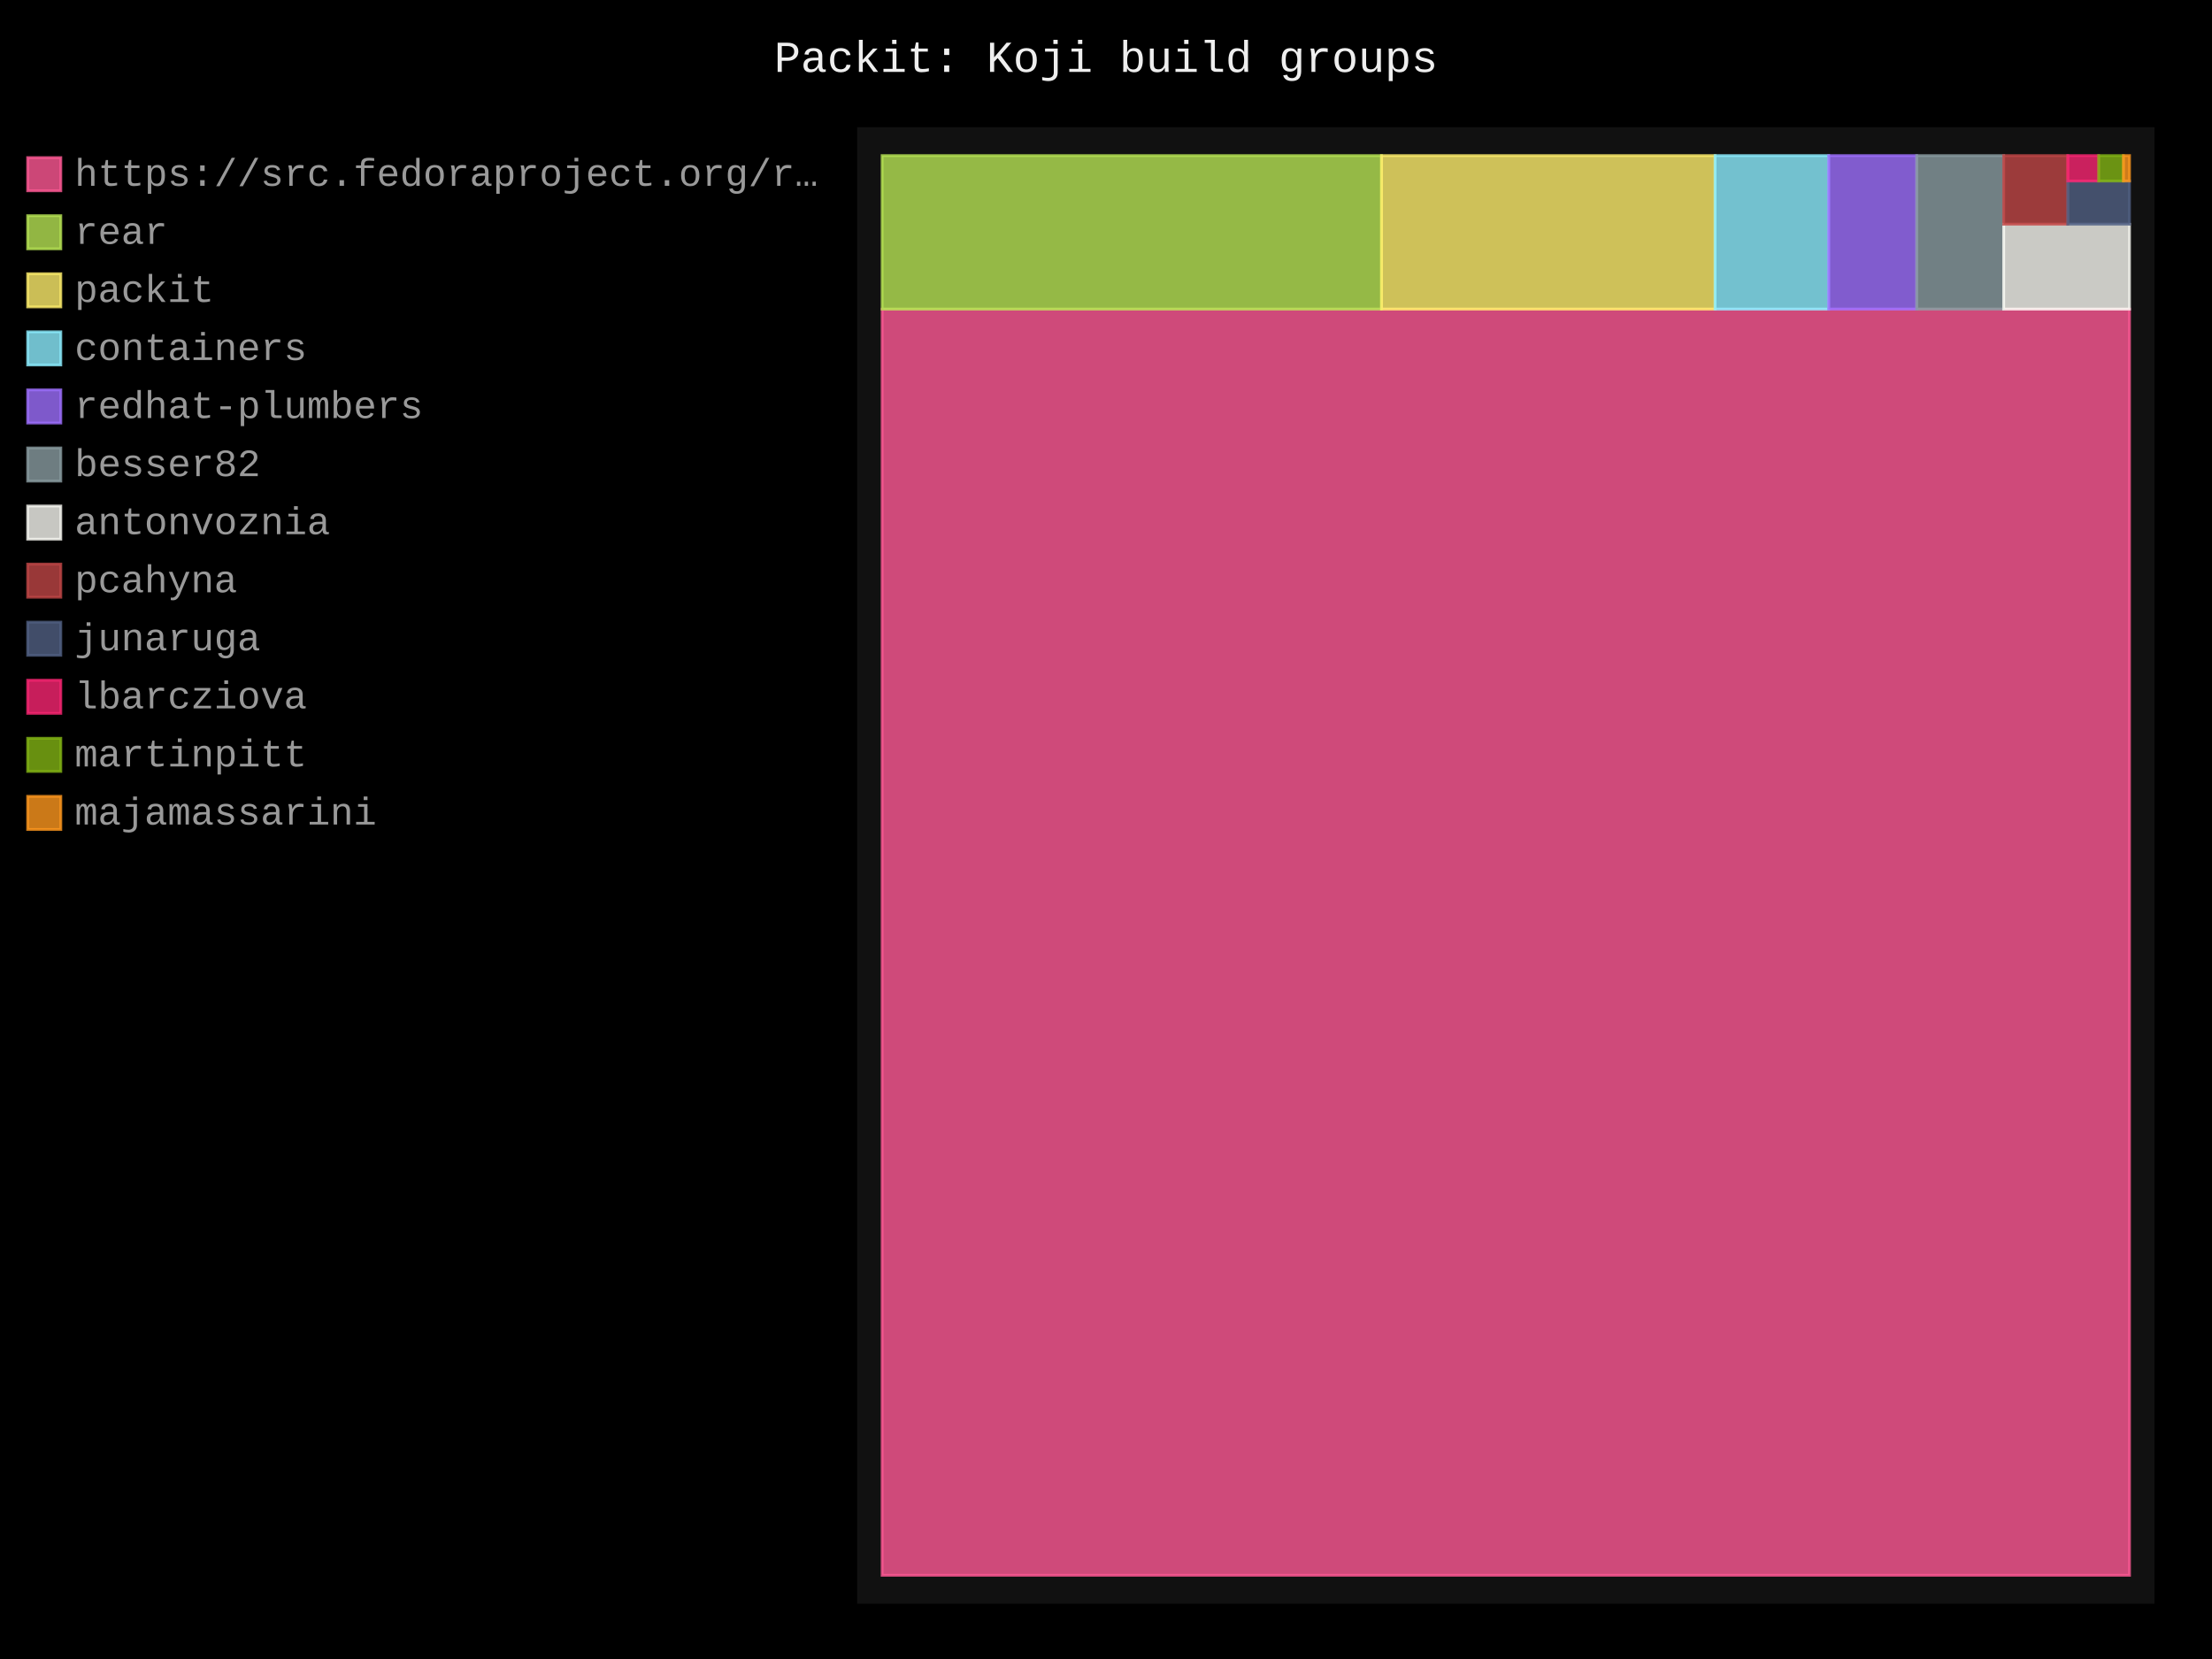
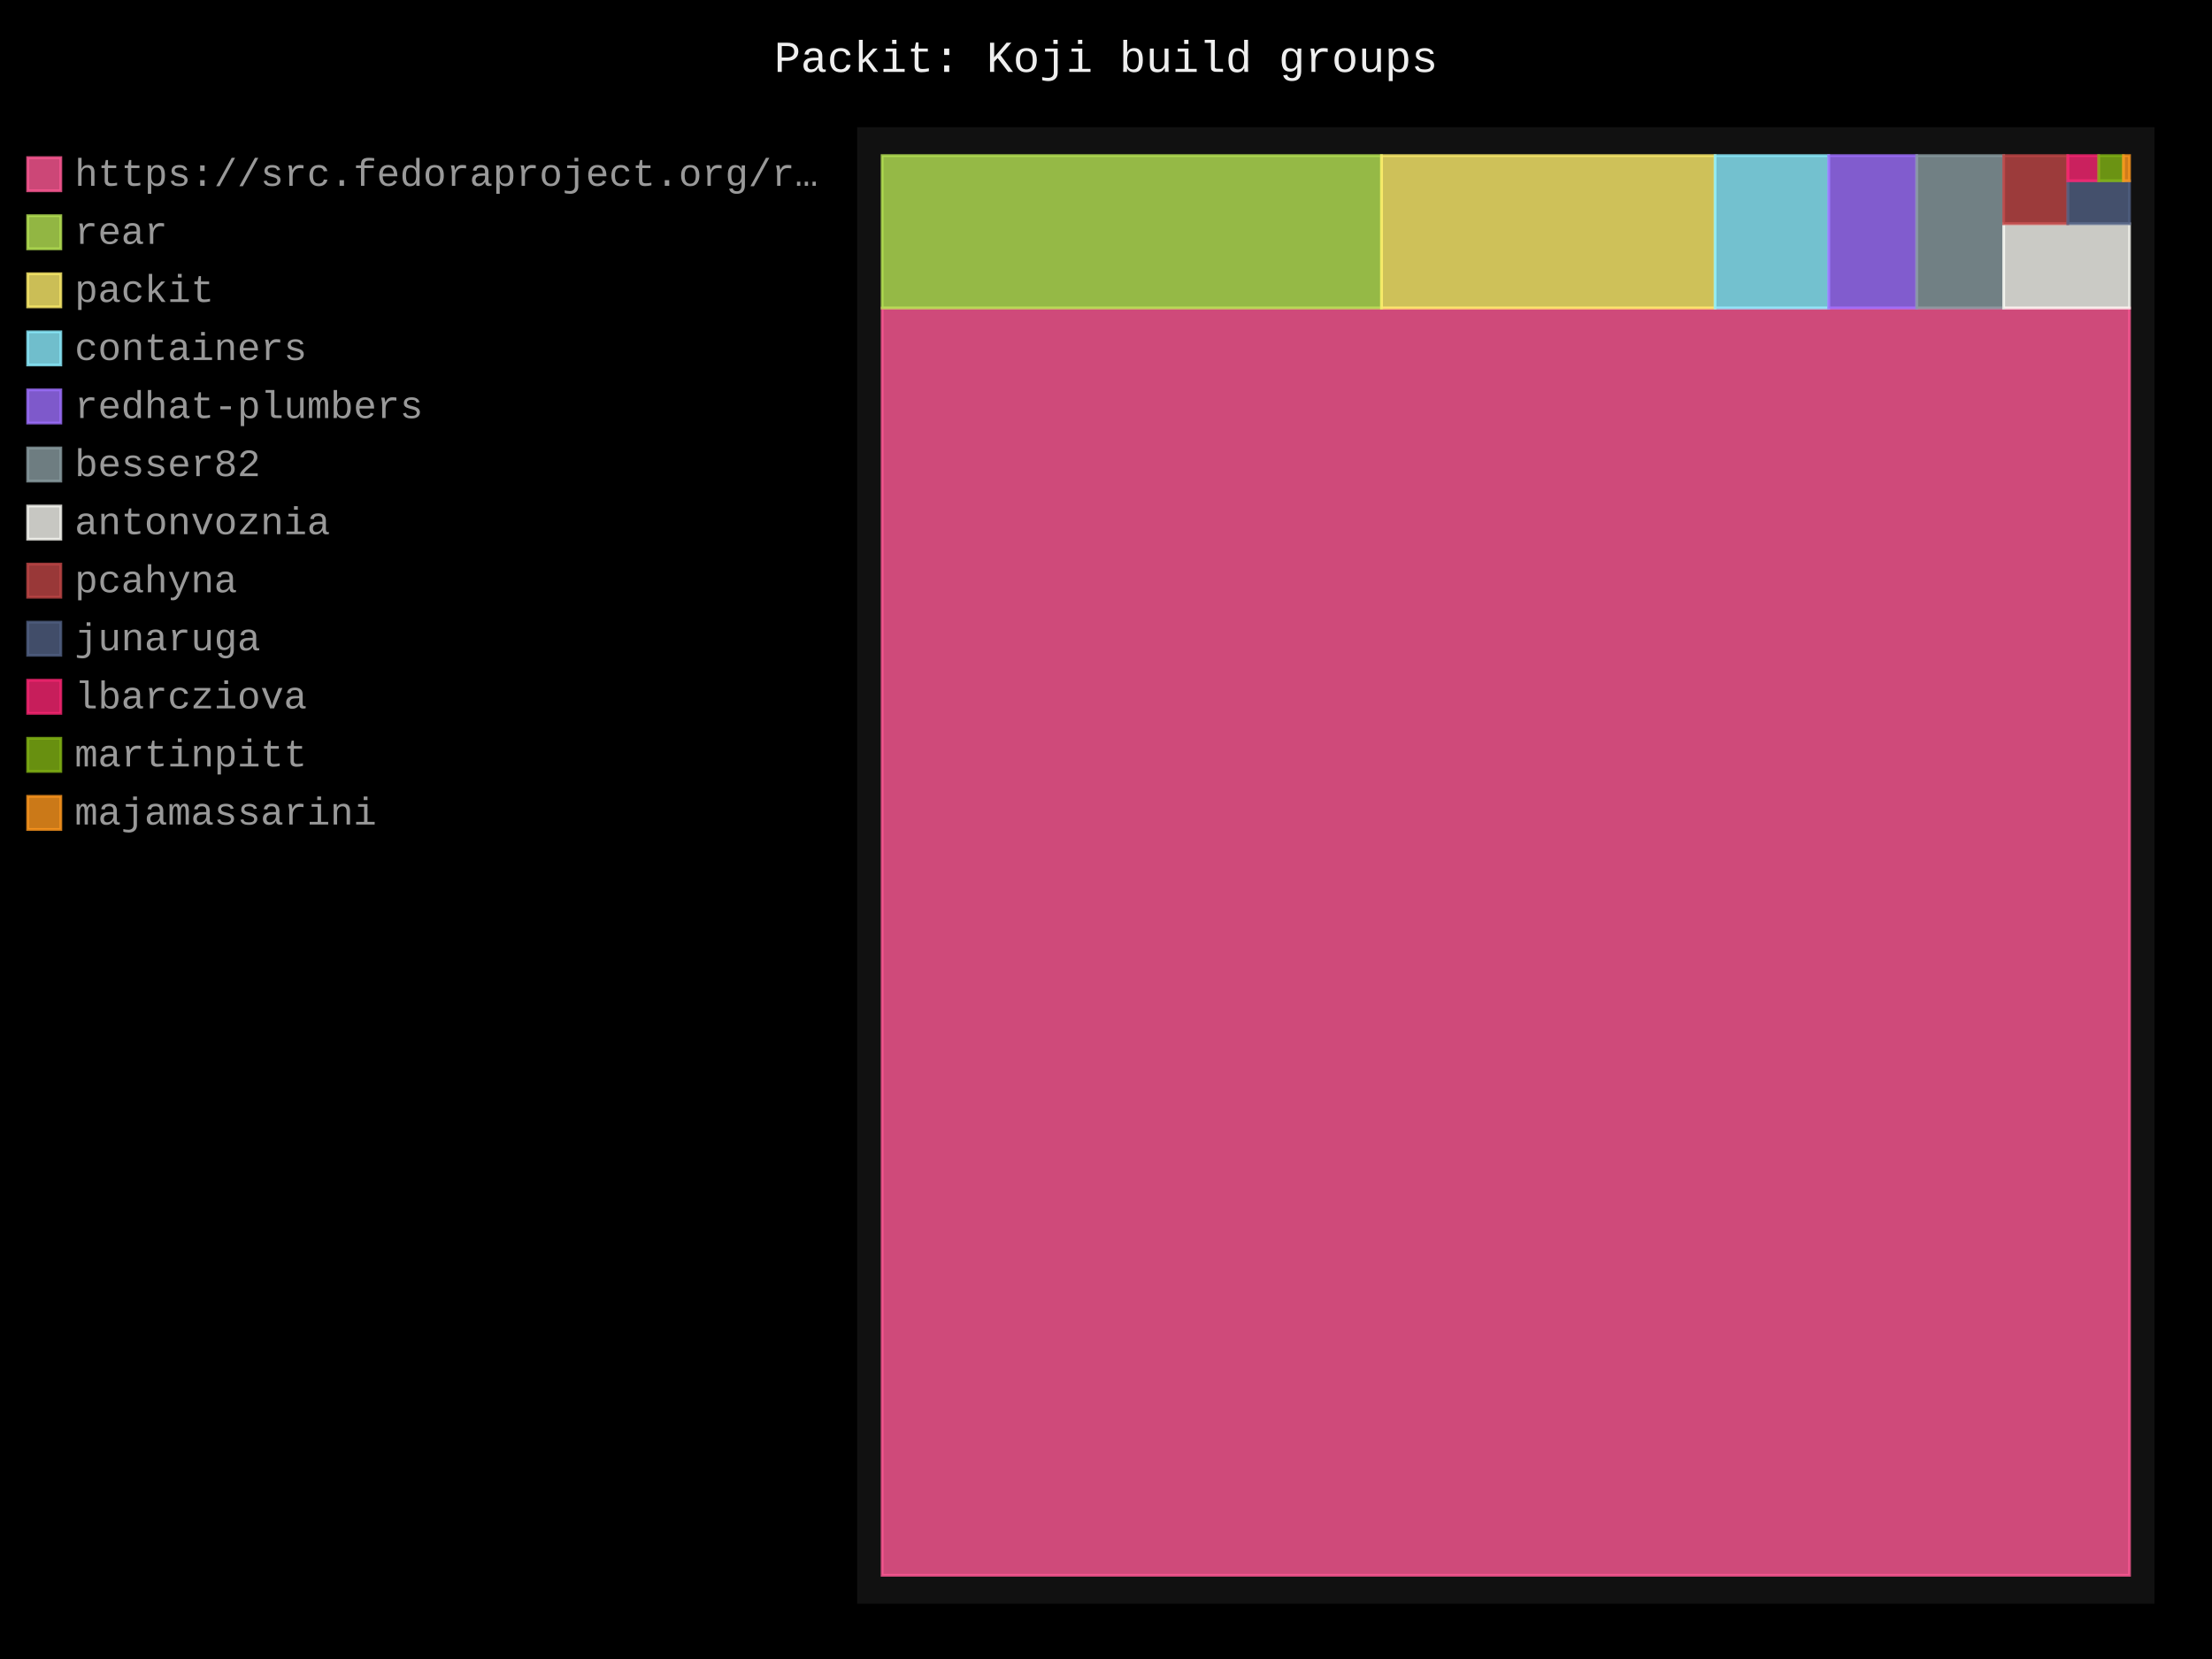
- <svg xmlns="http://www.w3.org/2000/svg" id="chart-5c58c50d-af6a-461b-862a-f5cd95413913" class="pygal-chart" viewBox="0 0 800 600">
+ <svg xmlns="http://www.w3.org/2000/svg" id="chart-6b933a0f-53b6-41e8-93b1-37da2d7d1ba5" class="pygal-chart" viewBox="0 0 800 600">
  <defs>
-     <style type="text/css">#chart-5c58c50d-af6a-461b-862a-f5cd95413913{-webkit-user-select:none;-webkit-font-smoothing:antialiased;font-family:Consolas,"Liberation Mono",Menlo,Courier,monospace}#chart-5c58c50d-af6a-461b-862a-f5cd95413913 .title{font-family:Consolas,"Liberation Mono",Menlo,Courier,monospace;font-size:16px}#chart-5c58c50d-af6a-461b-862a-f5cd95413913 .legends .legend text{font-family:Consolas,"Liberation Mono",Menlo,Courier,monospace;font-size:14px}#chart-5c58c50d-af6a-461b-862a-f5cd95413913 .axis text{font-family:Consolas,"Liberation Mono",Menlo,Courier,monospace;font-size:10px}#chart-5c58c50d-af6a-461b-862a-f5cd95413913 .axis text.major{font-family:Consolas,"Liberation Mono",Menlo,Courier,monospace;font-size:10px}#chart-5c58c50d-af6a-461b-862a-f5cd95413913 .text-overlay text.value{font-family:Consolas,"Liberation Mono",Menlo,Courier,monospace;font-size:16px}#chart-5c58c50d-af6a-461b-862a-f5cd95413913 .text-overlay text.label{font-family:Consolas,"Liberation Mono",Menlo,Courier,monospace;font-size:10px}#chart-5c58c50d-af6a-461b-862a-f5cd95413913 .tooltip{font-family:Consolas,"Liberation Mono",Menlo,Courier,monospace;font-size:14px}#chart-5c58c50d-af6a-461b-862a-f5cd95413913 text.no_data{font-family:Consolas,"Liberation Mono",Menlo,Courier,monospace;font-size:64px}
- #chart-5c58c50d-af6a-461b-862a-f5cd95413913{background-color:black}#chart-5c58c50d-af6a-461b-862a-f5cd95413913 path,#chart-5c58c50d-af6a-461b-862a-f5cd95413913 line,#chart-5c58c50d-af6a-461b-862a-f5cd95413913 rect,#chart-5c58c50d-af6a-461b-862a-f5cd95413913 circle{-webkit-transition:250ms;-moz-transition:250ms;transition:250ms}#chart-5c58c50d-af6a-461b-862a-f5cd95413913 .graph &gt; .background{fill:black}#chart-5c58c50d-af6a-461b-862a-f5cd95413913 .plot &gt; .background{fill:#111}#chart-5c58c50d-af6a-461b-862a-f5cd95413913 .graph{fill:#999}#chart-5c58c50d-af6a-461b-862a-f5cd95413913 text.no_data{fill:#eee}#chart-5c58c50d-af6a-461b-862a-f5cd95413913 .title{fill:#eee}#chart-5c58c50d-af6a-461b-862a-f5cd95413913 .legends .legend text{fill:#999}#chart-5c58c50d-af6a-461b-862a-f5cd95413913 .legends .legend:hover text{fill:#eee}#chart-5c58c50d-af6a-461b-862a-f5cd95413913 .axis .line{stroke:#eee}#chart-5c58c50d-af6a-461b-862a-f5cd95413913 .axis .guide.line{stroke:#555}#chart-5c58c50d-af6a-461b-862a-f5cd95413913 .axis .major.line{stroke:#999}#chart-5c58c50d-af6a-461b-862a-f5cd95413913 .axis text.major{fill:#eee}#chart-5c58c50d-af6a-461b-862a-f5cd95413913 .axis.y .guides:hover .guide.line,#chart-5c58c50d-af6a-461b-862a-f5cd95413913 .line-graph .axis.x .guides:hover .guide.line,#chart-5c58c50d-af6a-461b-862a-f5cd95413913 .stackedline-graph .axis.x .guides:hover .guide.line,#chart-5c58c50d-af6a-461b-862a-f5cd95413913 .xy-graph .axis.x .guides:hover .guide.line{stroke:#eee}#chart-5c58c50d-af6a-461b-862a-f5cd95413913 .axis .guides:hover text{fill:#eee}#chart-5c58c50d-af6a-461b-862a-f5cd95413913 .reactive{fill-opacity:.8;stroke-opacity:.8;stroke-width:1}#chart-5c58c50d-af6a-461b-862a-f5cd95413913 .ci{stroke:#999}#chart-5c58c50d-af6a-461b-862a-f5cd95413913 .reactive.active,#chart-5c58c50d-af6a-461b-862a-f5cd95413913 .active .reactive{fill-opacity:.4;stroke-opacity:.9;stroke-width:4}#chart-5c58c50d-af6a-461b-862a-f5cd95413913 .ci .reactive.active{stroke-width:1.5}#chart-5c58c50d-af6a-461b-862a-f5cd95413913 .series text{fill:#eee}#chart-5c58c50d-af6a-461b-862a-f5cd95413913 .tooltip rect{fill:#111;stroke:#eee;-webkit-transition:opacity 250ms;-moz-transition:opacity 250ms;transition:opacity 250ms}#chart-5c58c50d-af6a-461b-862a-f5cd95413913 .tooltip .label{fill:#999}#chart-5c58c50d-af6a-461b-862a-f5cd95413913 .tooltip .label{fill:#999}#chart-5c58c50d-af6a-461b-862a-f5cd95413913 .tooltip .legend{font-size:.8em;fill:#555}#chart-5c58c50d-af6a-461b-862a-f5cd95413913 .tooltip .x_label{font-size:.6em;fill:#eee}#chart-5c58c50d-af6a-461b-862a-f5cd95413913 .tooltip .xlink{font-size:.5em;text-decoration:underline}#chart-5c58c50d-af6a-461b-862a-f5cd95413913 .tooltip .value{font-size:1.5em}#chart-5c58c50d-af6a-461b-862a-f5cd95413913 .bound{font-size:.5em}#chart-5c58c50d-af6a-461b-862a-f5cd95413913 .max-value{font-size:.75em;fill:#555}#chart-5c58c50d-af6a-461b-862a-f5cd95413913 .map-element{fill:#111;stroke:#555 !important}#chart-5c58c50d-af6a-461b-862a-f5cd95413913 .map-element .reactive{fill-opacity:inherit;stroke-opacity:inherit}#chart-5c58c50d-af6a-461b-862a-f5cd95413913 .color-0,#chart-5c58c50d-af6a-461b-862a-f5cd95413913 .color-0 a:visited{stroke:#ff5995;fill:#ff5995}#chart-5c58c50d-af6a-461b-862a-f5cd95413913 .color-1,#chart-5c58c50d-af6a-461b-862a-f5cd95413913 .color-1 a:visited{stroke:#b6e354;fill:#b6e354}#chart-5c58c50d-af6a-461b-862a-f5cd95413913 .color-2,#chart-5c58c50d-af6a-461b-862a-f5cd95413913 .color-2 a:visited{stroke:#feed6c;fill:#feed6c}#chart-5c58c50d-af6a-461b-862a-f5cd95413913 .color-3,#chart-5c58c50d-af6a-461b-862a-f5cd95413913 .color-3 a:visited{stroke:#8cedff;fill:#8cedff}#chart-5c58c50d-af6a-461b-862a-f5cd95413913 .color-4,#chart-5c58c50d-af6a-461b-862a-f5cd95413913 .color-4 a:visited{stroke:#9e6ffe;fill:#9e6ffe}#chart-5c58c50d-af6a-461b-862a-f5cd95413913 .color-5,#chart-5c58c50d-af6a-461b-862a-f5cd95413913 .color-5 a:visited{stroke:#899ca1;fill:#899ca1}#chart-5c58c50d-af6a-461b-862a-f5cd95413913 .color-6,#chart-5c58c50d-af6a-461b-862a-f5cd95413913 .color-6 a:visited{stroke:#f8f8f2;fill:#f8f8f2}#chart-5c58c50d-af6a-461b-862a-f5cd95413913 .color-7,#chart-5c58c50d-af6a-461b-862a-f5cd95413913 .color-7 a:visited{stroke:#bf4646;fill:#bf4646}#chart-5c58c50d-af6a-461b-862a-f5cd95413913 .color-8,#chart-5c58c50d-af6a-461b-862a-f5cd95413913 .color-8 a:visited{stroke:#516083;fill:#516083}#chart-5c58c50d-af6a-461b-862a-f5cd95413913 .color-9,#chart-5c58c50d-af6a-461b-862a-f5cd95413913 .color-9 a:visited{stroke:#f92672;fill:#f92672}#chart-5c58c50d-af6a-461b-862a-f5cd95413913 .color-10,#chart-5c58c50d-af6a-461b-862a-f5cd95413913 .color-10 a:visited{stroke:#82b414;fill:#82b414}#chart-5c58c50d-af6a-461b-862a-f5cd95413913 .color-11,#chart-5c58c50d-af6a-461b-862a-f5cd95413913 .color-11 a:visited{stroke:#fd971f;fill:#fd971f}#chart-5c58c50d-af6a-461b-862a-f5cd95413913 .text-overlay .color-0 text{fill:black}#chart-5c58c50d-af6a-461b-862a-f5cd95413913 .text-overlay .color-1 text{fill:black}#chart-5c58c50d-af6a-461b-862a-f5cd95413913 .text-overlay .color-2 text{fill:black}#chart-5c58c50d-af6a-461b-862a-f5cd95413913 .text-overlay .color-3 text{fill:black}#chart-5c58c50d-af6a-461b-862a-f5cd95413913 .text-overlay .color-4 text{fill:black}#chart-5c58c50d-af6a-461b-862a-f5cd95413913 .text-overlay .color-5 text{fill:black}#chart-5c58c50d-af6a-461b-862a-f5cd95413913 .text-overlay .color-6 text{fill:black}#chart-5c58c50d-af6a-461b-862a-f5cd95413913 .text-overlay .color-7 text{fill:black}#chart-5c58c50d-af6a-461b-862a-f5cd95413913 .text-overlay .color-8 text{fill:black}#chart-5c58c50d-af6a-461b-862a-f5cd95413913 .text-overlay .color-9 text{fill:black}#chart-5c58c50d-af6a-461b-862a-f5cd95413913 .text-overlay .color-10 text{fill:black}#chart-5c58c50d-af6a-461b-862a-f5cd95413913 .text-overlay .color-11 text{fill:black}
- #chart-5c58c50d-af6a-461b-862a-f5cd95413913 text.no_data{text-anchor:middle}#chart-5c58c50d-af6a-461b-862a-f5cd95413913 .guide.line{fill:none}#chart-5c58c50d-af6a-461b-862a-f5cd95413913 .centered{text-anchor:middle}#chart-5c58c50d-af6a-461b-862a-f5cd95413913 .title{text-anchor:middle}#chart-5c58c50d-af6a-461b-862a-f5cd95413913 .legends .legend text{fill-opacity:1}#chart-5c58c50d-af6a-461b-862a-f5cd95413913 .axis.x text{text-anchor:middle}#chart-5c58c50d-af6a-461b-862a-f5cd95413913 .axis.x:not(.web) text[transform]{text-anchor:start}#chart-5c58c50d-af6a-461b-862a-f5cd95413913 .axis.x:not(.web) text[transform].backwards{text-anchor:end}#chart-5c58c50d-af6a-461b-862a-f5cd95413913 .axis.y text{text-anchor:end}#chart-5c58c50d-af6a-461b-862a-f5cd95413913 .axis.y text[transform].backwards{text-anchor:start}#chart-5c58c50d-af6a-461b-862a-f5cd95413913 .axis.y2 text{text-anchor:start}#chart-5c58c50d-af6a-461b-862a-f5cd95413913 .axis.y2 text[transform].backwards{text-anchor:end}#chart-5c58c50d-af6a-461b-862a-f5cd95413913 .axis .guide.line{stroke-dasharray:4,4;stroke:black}#chart-5c58c50d-af6a-461b-862a-f5cd95413913 .axis .major.guide.line{stroke-dasharray:6,6;stroke:black}#chart-5c58c50d-af6a-461b-862a-f5cd95413913 .horizontal .axis.y .guide.line,#chart-5c58c50d-af6a-461b-862a-f5cd95413913 .horizontal .axis.y2 .guide.line,#chart-5c58c50d-af6a-461b-862a-f5cd95413913 .vertical .axis.x .guide.line{opacity:0}#chart-5c58c50d-af6a-461b-862a-f5cd95413913 .horizontal .axis.always_show .guide.line,#chart-5c58c50d-af6a-461b-862a-f5cd95413913 .vertical .axis.always_show .guide.line{opacity:1 !important}#chart-5c58c50d-af6a-461b-862a-f5cd95413913 .axis.y .guides:hover .guide.line,#chart-5c58c50d-af6a-461b-862a-f5cd95413913 .axis.y2 .guides:hover .guide.line,#chart-5c58c50d-af6a-461b-862a-f5cd95413913 .axis.x .guides:hover .guide.line{opacity:1}#chart-5c58c50d-af6a-461b-862a-f5cd95413913 .axis .guides:hover text{opacity:1}#chart-5c58c50d-af6a-461b-862a-f5cd95413913 .nofill{fill:none}#chart-5c58c50d-af6a-461b-862a-f5cd95413913 .subtle-fill{fill-opacity:.2}#chart-5c58c50d-af6a-461b-862a-f5cd95413913 .dot{stroke-width:1px;fill-opacity:1;stroke-opacity:1}#chart-5c58c50d-af6a-461b-862a-f5cd95413913 .dot.active{stroke-width:5px}#chart-5c58c50d-af6a-461b-862a-f5cd95413913 .dot.negative{fill:transparent}#chart-5c58c50d-af6a-461b-862a-f5cd95413913 text,#chart-5c58c50d-af6a-461b-862a-f5cd95413913 tspan{stroke:none !important}#chart-5c58c50d-af6a-461b-862a-f5cd95413913 .series text.active{opacity:1}#chart-5c58c50d-af6a-461b-862a-f5cd95413913 .tooltip rect{fill-opacity:.95;stroke-width:.5}#chart-5c58c50d-af6a-461b-862a-f5cd95413913 .tooltip text{fill-opacity:1}#chart-5c58c50d-af6a-461b-862a-f5cd95413913 .showable{visibility:hidden}#chart-5c58c50d-af6a-461b-862a-f5cd95413913 .showable.shown{visibility:visible}#chart-5c58c50d-af6a-461b-862a-f5cd95413913 .gauge-background{fill:rgba(229,229,229,1);stroke:none}#chart-5c58c50d-af6a-461b-862a-f5cd95413913 .bg-lines{stroke:black;stroke-width:2px}</style>
+     <style type="text/css">#chart-6b933a0f-53b6-41e8-93b1-37da2d7d1ba5{-webkit-user-select:none;-webkit-font-smoothing:antialiased;font-family:Consolas,"Liberation Mono",Menlo,Courier,monospace}#chart-6b933a0f-53b6-41e8-93b1-37da2d7d1ba5 .title{font-family:Consolas,"Liberation Mono",Menlo,Courier,monospace;font-size:16px}#chart-6b933a0f-53b6-41e8-93b1-37da2d7d1ba5 .legends .legend text{font-family:Consolas,"Liberation Mono",Menlo,Courier,monospace;font-size:14px}#chart-6b933a0f-53b6-41e8-93b1-37da2d7d1ba5 .axis text{font-family:Consolas,"Liberation Mono",Menlo,Courier,monospace;font-size:10px}#chart-6b933a0f-53b6-41e8-93b1-37da2d7d1ba5 .axis text.major{font-family:Consolas,"Liberation Mono",Menlo,Courier,monospace;font-size:10px}#chart-6b933a0f-53b6-41e8-93b1-37da2d7d1ba5 .text-overlay text.value{font-family:Consolas,"Liberation Mono",Menlo,Courier,monospace;font-size:16px}#chart-6b933a0f-53b6-41e8-93b1-37da2d7d1ba5 .text-overlay text.label{font-family:Consolas,"Liberation Mono",Menlo,Courier,monospace;font-size:10px}#chart-6b933a0f-53b6-41e8-93b1-37da2d7d1ba5 .tooltip{font-family:Consolas,"Liberation Mono",Menlo,Courier,monospace;font-size:14px}#chart-6b933a0f-53b6-41e8-93b1-37da2d7d1ba5 text.no_data{font-family:Consolas,"Liberation Mono",Menlo,Courier,monospace;font-size:64px}
+ #chart-6b933a0f-53b6-41e8-93b1-37da2d7d1ba5{background-color:black}#chart-6b933a0f-53b6-41e8-93b1-37da2d7d1ba5 path,#chart-6b933a0f-53b6-41e8-93b1-37da2d7d1ba5 line,#chart-6b933a0f-53b6-41e8-93b1-37da2d7d1ba5 rect,#chart-6b933a0f-53b6-41e8-93b1-37da2d7d1ba5 circle{-webkit-transition:250ms;-moz-transition:250ms;transition:250ms}#chart-6b933a0f-53b6-41e8-93b1-37da2d7d1ba5 .graph &gt; .background{fill:black}#chart-6b933a0f-53b6-41e8-93b1-37da2d7d1ba5 .plot &gt; .background{fill:#111}#chart-6b933a0f-53b6-41e8-93b1-37da2d7d1ba5 .graph{fill:#999}#chart-6b933a0f-53b6-41e8-93b1-37da2d7d1ba5 text.no_data{fill:#eee}#chart-6b933a0f-53b6-41e8-93b1-37da2d7d1ba5 .title{fill:#eee}#chart-6b933a0f-53b6-41e8-93b1-37da2d7d1ba5 .legends .legend text{fill:#999}#chart-6b933a0f-53b6-41e8-93b1-37da2d7d1ba5 .legends .legend:hover text{fill:#eee}#chart-6b933a0f-53b6-41e8-93b1-37da2d7d1ba5 .axis .line{stroke:#eee}#chart-6b933a0f-53b6-41e8-93b1-37da2d7d1ba5 .axis .guide.line{stroke:#555}#chart-6b933a0f-53b6-41e8-93b1-37da2d7d1ba5 .axis .major.line{stroke:#999}#chart-6b933a0f-53b6-41e8-93b1-37da2d7d1ba5 .axis text.major{fill:#eee}#chart-6b933a0f-53b6-41e8-93b1-37da2d7d1ba5 .axis.y .guides:hover .guide.line,#chart-6b933a0f-53b6-41e8-93b1-37da2d7d1ba5 .line-graph .axis.x .guides:hover .guide.line,#chart-6b933a0f-53b6-41e8-93b1-37da2d7d1ba5 .stackedline-graph .axis.x .guides:hover .guide.line,#chart-6b933a0f-53b6-41e8-93b1-37da2d7d1ba5 .xy-graph .axis.x .guides:hover .guide.line{stroke:#eee}#chart-6b933a0f-53b6-41e8-93b1-37da2d7d1ba5 .axis .guides:hover text{fill:#eee}#chart-6b933a0f-53b6-41e8-93b1-37da2d7d1ba5 .reactive{fill-opacity:.8;stroke-opacity:.8;stroke-width:1}#chart-6b933a0f-53b6-41e8-93b1-37da2d7d1ba5 .ci{stroke:#999}#chart-6b933a0f-53b6-41e8-93b1-37da2d7d1ba5 .reactive.active,#chart-6b933a0f-53b6-41e8-93b1-37da2d7d1ba5 .active .reactive{fill-opacity:.4;stroke-opacity:.9;stroke-width:4}#chart-6b933a0f-53b6-41e8-93b1-37da2d7d1ba5 .ci .reactive.active{stroke-width:1.5}#chart-6b933a0f-53b6-41e8-93b1-37da2d7d1ba5 .series text{fill:#eee}#chart-6b933a0f-53b6-41e8-93b1-37da2d7d1ba5 .tooltip rect{fill:#111;stroke:#eee;-webkit-transition:opacity 250ms;-moz-transition:opacity 250ms;transition:opacity 250ms}#chart-6b933a0f-53b6-41e8-93b1-37da2d7d1ba5 .tooltip .label{fill:#999}#chart-6b933a0f-53b6-41e8-93b1-37da2d7d1ba5 .tooltip .label{fill:#999}#chart-6b933a0f-53b6-41e8-93b1-37da2d7d1ba5 .tooltip .legend{font-size:.8em;fill:#555}#chart-6b933a0f-53b6-41e8-93b1-37da2d7d1ba5 .tooltip .x_label{font-size:.6em;fill:#eee}#chart-6b933a0f-53b6-41e8-93b1-37da2d7d1ba5 .tooltip .xlink{font-size:.5em;text-decoration:underline}#chart-6b933a0f-53b6-41e8-93b1-37da2d7d1ba5 .tooltip .value{font-size:1.5em}#chart-6b933a0f-53b6-41e8-93b1-37da2d7d1ba5 .bound{font-size:.5em}#chart-6b933a0f-53b6-41e8-93b1-37da2d7d1ba5 .max-value{font-size:.75em;fill:#555}#chart-6b933a0f-53b6-41e8-93b1-37da2d7d1ba5 .map-element{fill:#111;stroke:#555 !important}#chart-6b933a0f-53b6-41e8-93b1-37da2d7d1ba5 .map-element .reactive{fill-opacity:inherit;stroke-opacity:inherit}#chart-6b933a0f-53b6-41e8-93b1-37da2d7d1ba5 .color-0,#chart-6b933a0f-53b6-41e8-93b1-37da2d7d1ba5 .color-0 a:visited{stroke:#ff5995;fill:#ff5995}#chart-6b933a0f-53b6-41e8-93b1-37da2d7d1ba5 .color-1,#chart-6b933a0f-53b6-41e8-93b1-37da2d7d1ba5 .color-1 a:visited{stroke:#b6e354;fill:#b6e354}#chart-6b933a0f-53b6-41e8-93b1-37da2d7d1ba5 .color-2,#chart-6b933a0f-53b6-41e8-93b1-37da2d7d1ba5 .color-2 a:visited{stroke:#feed6c;fill:#feed6c}#chart-6b933a0f-53b6-41e8-93b1-37da2d7d1ba5 .color-3,#chart-6b933a0f-53b6-41e8-93b1-37da2d7d1ba5 .color-3 a:visited{stroke:#8cedff;fill:#8cedff}#chart-6b933a0f-53b6-41e8-93b1-37da2d7d1ba5 .color-4,#chart-6b933a0f-53b6-41e8-93b1-37da2d7d1ba5 .color-4 a:visited{stroke:#9e6ffe;fill:#9e6ffe}#chart-6b933a0f-53b6-41e8-93b1-37da2d7d1ba5 .color-5,#chart-6b933a0f-53b6-41e8-93b1-37da2d7d1ba5 .color-5 a:visited{stroke:#899ca1;fill:#899ca1}#chart-6b933a0f-53b6-41e8-93b1-37da2d7d1ba5 .color-6,#chart-6b933a0f-53b6-41e8-93b1-37da2d7d1ba5 .color-6 a:visited{stroke:#f8f8f2;fill:#f8f8f2}#chart-6b933a0f-53b6-41e8-93b1-37da2d7d1ba5 .color-7,#chart-6b933a0f-53b6-41e8-93b1-37da2d7d1ba5 .color-7 a:visited{stroke:#bf4646;fill:#bf4646}#chart-6b933a0f-53b6-41e8-93b1-37da2d7d1ba5 .color-8,#chart-6b933a0f-53b6-41e8-93b1-37da2d7d1ba5 .color-8 a:visited{stroke:#516083;fill:#516083}#chart-6b933a0f-53b6-41e8-93b1-37da2d7d1ba5 .color-9,#chart-6b933a0f-53b6-41e8-93b1-37da2d7d1ba5 .color-9 a:visited{stroke:#f92672;fill:#f92672}#chart-6b933a0f-53b6-41e8-93b1-37da2d7d1ba5 .color-10,#chart-6b933a0f-53b6-41e8-93b1-37da2d7d1ba5 .color-10 a:visited{stroke:#82b414;fill:#82b414}#chart-6b933a0f-53b6-41e8-93b1-37da2d7d1ba5 .color-11,#chart-6b933a0f-53b6-41e8-93b1-37da2d7d1ba5 .color-11 a:visited{stroke:#fd971f;fill:#fd971f}#chart-6b933a0f-53b6-41e8-93b1-37da2d7d1ba5 .text-overlay .color-0 text{fill:black}#chart-6b933a0f-53b6-41e8-93b1-37da2d7d1ba5 .text-overlay .color-1 text{fill:black}#chart-6b933a0f-53b6-41e8-93b1-37da2d7d1ba5 .text-overlay .color-2 text{fill:black}#chart-6b933a0f-53b6-41e8-93b1-37da2d7d1ba5 .text-overlay .color-3 text{fill:black}#chart-6b933a0f-53b6-41e8-93b1-37da2d7d1ba5 .text-overlay .color-4 text{fill:black}#chart-6b933a0f-53b6-41e8-93b1-37da2d7d1ba5 .text-overlay .color-5 text{fill:black}#chart-6b933a0f-53b6-41e8-93b1-37da2d7d1ba5 .text-overlay .color-6 text{fill:black}#chart-6b933a0f-53b6-41e8-93b1-37da2d7d1ba5 .text-overlay .color-7 text{fill:black}#chart-6b933a0f-53b6-41e8-93b1-37da2d7d1ba5 .text-overlay .color-8 text{fill:black}#chart-6b933a0f-53b6-41e8-93b1-37da2d7d1ba5 .text-overlay .color-9 text{fill:black}#chart-6b933a0f-53b6-41e8-93b1-37da2d7d1ba5 .text-overlay .color-10 text{fill:black}#chart-6b933a0f-53b6-41e8-93b1-37da2d7d1ba5 .text-overlay .color-11 text{fill:black}
+ #chart-6b933a0f-53b6-41e8-93b1-37da2d7d1ba5 text.no_data{text-anchor:middle}#chart-6b933a0f-53b6-41e8-93b1-37da2d7d1ba5 .guide.line{fill:none}#chart-6b933a0f-53b6-41e8-93b1-37da2d7d1ba5 .centered{text-anchor:middle}#chart-6b933a0f-53b6-41e8-93b1-37da2d7d1ba5 .title{text-anchor:middle}#chart-6b933a0f-53b6-41e8-93b1-37da2d7d1ba5 .legends .legend text{fill-opacity:1}#chart-6b933a0f-53b6-41e8-93b1-37da2d7d1ba5 .axis.x text{text-anchor:middle}#chart-6b933a0f-53b6-41e8-93b1-37da2d7d1ba5 .axis.x:not(.web) text[transform]{text-anchor:start}#chart-6b933a0f-53b6-41e8-93b1-37da2d7d1ba5 .axis.x:not(.web) text[transform].backwards{text-anchor:end}#chart-6b933a0f-53b6-41e8-93b1-37da2d7d1ba5 .axis.y text{text-anchor:end}#chart-6b933a0f-53b6-41e8-93b1-37da2d7d1ba5 .axis.y text[transform].backwards{text-anchor:start}#chart-6b933a0f-53b6-41e8-93b1-37da2d7d1ba5 .axis.y2 text{text-anchor:start}#chart-6b933a0f-53b6-41e8-93b1-37da2d7d1ba5 .axis.y2 text[transform].backwards{text-anchor:end}#chart-6b933a0f-53b6-41e8-93b1-37da2d7d1ba5 .axis .guide.line{stroke-dasharray:4,4;stroke:black}#chart-6b933a0f-53b6-41e8-93b1-37da2d7d1ba5 .axis .major.guide.line{stroke-dasharray:6,6;stroke:black}#chart-6b933a0f-53b6-41e8-93b1-37da2d7d1ba5 .horizontal .axis.y .guide.line,#chart-6b933a0f-53b6-41e8-93b1-37da2d7d1ba5 .horizontal .axis.y2 .guide.line,#chart-6b933a0f-53b6-41e8-93b1-37da2d7d1ba5 .vertical .axis.x .guide.line{opacity:0}#chart-6b933a0f-53b6-41e8-93b1-37da2d7d1ba5 .horizontal .axis.always_show .guide.line,#chart-6b933a0f-53b6-41e8-93b1-37da2d7d1ba5 .vertical .axis.always_show .guide.line{opacity:1 !important}#chart-6b933a0f-53b6-41e8-93b1-37da2d7d1ba5 .axis.y .guides:hover .guide.line,#chart-6b933a0f-53b6-41e8-93b1-37da2d7d1ba5 .axis.y2 .guides:hover .guide.line,#chart-6b933a0f-53b6-41e8-93b1-37da2d7d1ba5 .axis.x .guides:hover .guide.line{opacity:1}#chart-6b933a0f-53b6-41e8-93b1-37da2d7d1ba5 .axis .guides:hover text{opacity:1}#chart-6b933a0f-53b6-41e8-93b1-37da2d7d1ba5 .nofill{fill:none}#chart-6b933a0f-53b6-41e8-93b1-37da2d7d1ba5 .subtle-fill{fill-opacity:.2}#chart-6b933a0f-53b6-41e8-93b1-37da2d7d1ba5 .dot{stroke-width:1px;fill-opacity:1;stroke-opacity:1}#chart-6b933a0f-53b6-41e8-93b1-37da2d7d1ba5 .dot.active{stroke-width:5px}#chart-6b933a0f-53b6-41e8-93b1-37da2d7d1ba5 .dot.negative{fill:transparent}#chart-6b933a0f-53b6-41e8-93b1-37da2d7d1ba5 text,#chart-6b933a0f-53b6-41e8-93b1-37da2d7d1ba5 tspan{stroke:none !important}#chart-6b933a0f-53b6-41e8-93b1-37da2d7d1ba5 .series text.active{opacity:1}#chart-6b933a0f-53b6-41e8-93b1-37da2d7d1ba5 .tooltip rect{fill-opacity:.95;stroke-width:.5}#chart-6b933a0f-53b6-41e8-93b1-37da2d7d1ba5 .tooltip text{fill-opacity:1}#chart-6b933a0f-53b6-41e8-93b1-37da2d7d1ba5 .showable{visibility:hidden}#chart-6b933a0f-53b6-41e8-93b1-37da2d7d1ba5 .showable.shown{visibility:visible}#chart-6b933a0f-53b6-41e8-93b1-37da2d7d1ba5 .gauge-background{fill:rgba(229,229,229,1);stroke:none}#chart-6b933a0f-53b6-41e8-93b1-37da2d7d1ba5 .bg-lines{stroke:black;stroke-width:2px}</style>
  </defs>
  <g class="graph treemap-graph vertical">
    <rect x="0" y="0" width="800" height="600" class="background" />
    <g transform="translate(310, 46)" class="plot">
      <rect x="0" y="0" width="469.2" height="534" class="background" />
      <g class="series serie-0 color-0">
        <g class="rects">
          <g class="rect">
-             <rect x="9.023" y="65.802" width="451.154" height="457.929" class="rect reactive tooltip-trigger" />
+             <rect x="9.023" y="65.406" width="451.154" height="458.325" class="rect reactive tooltip-trigger" />
          </g>
        </g>
      </g>
      <g class="series serie-1 color-1">
        <g class="rects">
          <g class="rect">
-             <rect x="9.023" y="10.269" width="180.61" height="55.533" class="rect reactive tooltip-trigger" />
+             <rect x="9.023" y="10.269" width="180.61" height="55.137" class="rect reactive tooltip-trigger" />
          </g>
        </g>
      </g>
      <g class="series serie-2 color-2">
        <g class="rects">
          <g class="rect">
-             <rect x="189.633" y="10.269" width="120.653" height="55.533" class="rect reactive tooltip-trigger" />
+             <rect x="189.633" y="10.269" width="120.653" height="55.137" class="rect reactive tooltip-trigger" />
          </g>
        </g>
      </g>
      <g class="series serie-3 color-3">
        <g class="rects">
          <g class="rect">
-             <rect x="310.286" y="10.269" width="41.081" height="55.533" class="rect reactive tooltip-trigger" />
+             <rect x="310.286" y="10.269" width="41.081" height="55.137" class="rect reactive tooltip-trigger" />
          </g>
        </g>
      </g>
      <g class="series serie-4 color-4">
        <g class="rects">
          <g class="rect">
-             <rect x="351.367" y="10.269" width="31.829" height="55.533" class="rect reactive tooltip-trigger" />
+             <rect x="351.367" y="10.269" width="31.829" height="55.137" class="rect reactive tooltip-trigger" />
          </g>
        </g>
      </g>
      <g class="series serie-5 color-5">
        <g class="rects">
          <g class="rect">
-             <rect x="383.196" y="10.269" width="31.459" height="55.533" class="rect reactive tooltip-trigger" />
+             <rect x="383.196" y="10.269" width="31.459" height="55.137" class="rect reactive tooltip-trigger" />
          </g>
        </g>
      </g>
      <g class="series serie-6 color-6">
        <g class="rects">
          <g class="rect">
-             <rect x="414.654" y="35.101" width="45.522" height="30.701" class="rect reactive tooltip-trigger" />
+             <rect x="414.654" y="34.924" width="45.522" height="30.482" class="rect reactive tooltip-trigger" />
          </g>
        </g>
      </g>
      <g class="series serie-7 color-7">
        <g class="rects">
          <g class="rect">
-             <rect x="414.654" y="10.269" width="23.175" height="24.832" class="rect reactive tooltip-trigger" />
+             <rect x="414.654" y="10.269" width="23.175" height="24.655" class="rect reactive tooltip-trigger" />
          </g>
        </g>
      </g>
      <g class="series serie-8 color-8">
        <g class="rects">
          <g class="rect">
-             <rect x="437.83" y="19.466" width="22.347" height="15.635" class="rect reactive tooltip-trigger" />
+             <rect x="437.83" y="19.401" width="22.347" height="15.523" class="rect reactive tooltip-trigger" />
          </g>
        </g>
      </g>
      <g class="series serie-9 color-9">
        <g class="rects">
          <g class="rect">
-             <rect x="437.83" y="10.269" width="11.174" height="9.197" class="rect reactive tooltip-trigger" />
+             <rect x="437.83" y="10.269" width="11.174" height="9.131" class="rect reactive tooltip-trigger" />
          </g>
        </g>
      </g>
      <g class="series serie-10 color-10">
        <g class="rects">
          <g class="rect">
-             <rect x="449.003" y="10.269" width="8.939" height="9.197" class="rect reactive tooltip-trigger" />
+             <rect x="449.003" y="10.269" width="8.939" height="9.131" class="rect reactive tooltip-trigger" />
          </g>
        </g>
      </g>
      <g class="series serie-11 color-11">
        <g class="rects">
          <g class="rect">
-             <rect x="457.942" y="10.269" width="2.235" height="9.197" class="rect reactive tooltip-trigger" />
+             <rect x="457.942" y="10.269" width="2.235" height="9.131" class="rect reactive tooltip-trigger" />
          </g>
        </g>
      </g>
    </g>
    <g class="titles">
      <text x="400.0" y="26" class="title plot_title">Packit: Koji build groups</text>
    </g>
    <g transform="translate(310, 46)" class="plot overlay">
      <g class="series serie-0 color-0" />
      <g class="series serie-1 color-1" />
      <g class="series serie-2 color-2" />
      <g class="series serie-3 color-3" />
      <g class="series serie-4 color-4" />
      <g class="series serie-5 color-5" />
      <g class="series serie-6 color-6" />
      <g class="series serie-7 color-7" />
      <g class="series serie-8 color-8" />
      <g class="series serie-9 color-9" />
      <g class="series serie-10 color-10" />
      <g class="series serie-11 color-11" />
    </g>
    <g transform="translate(310, 46)" class="plot text-overlay">
      <g class="series serie-0 color-0" />
      <g class="series serie-1 color-1" />
      <g class="series serie-2 color-2" />
      <g class="series serie-3 color-3" />
      <g class="series serie-4 color-4" />
      <g class="series serie-5 color-5" />
      <g class="series serie-6 color-6" />
      <g class="series serie-7 color-7" />
      <g class="series serie-8 color-8" />
      <g class="series serie-9 color-9" />
      <g class="series serie-10 color-10" />
      <g class="series serie-11 color-11" />
    </g>
    <g transform="translate(310, 46)" class="plot tooltip-overlay">
      <g transform="translate(0 0)" style="opacity: 0" class="tooltip">
        <rect rx="0" ry="0" width="0" height="0" class="tooltip-box" />
        <g class="text" />
      </g>
    </g>
    <g transform="translate(10, 56)" class="legends">
      <g id="activate-serie-0" class="legend reactive activate-serie">
        <rect x="0.0" y="1.0" width="12" height="12" class="color-0 reactive" />
        <text x="17.0" y="11.2">https://src.fedoraproject.org/r…</text>
      </g>
      <g id="activate-serie-1" class="legend reactive activate-serie">
        <rect x="0.0" y="22.0" width="12" height="12" class="color-1 reactive" />
        <text x="17.0" y="32.2">rear</text>
      </g>
      <g id="activate-serie-2" class="legend reactive activate-serie">
        <rect x="0.0" y="43.0" width="12" height="12" class="color-2 reactive" />
        <text x="17.0" y="53.2">packit</text>
      </g>
      <g id="activate-serie-3" class="legend reactive activate-serie">
        <rect x="0.0" y="64.0" width="12" height="12" class="color-3 reactive" />
        <text x="17.0" y="74.2">containers</text>
      </g>
      <g id="activate-serie-4" class="legend reactive activate-serie">
        <rect x="0.0" y="85.0" width="12" height="12" class="color-4 reactive" />
        <text x="17.0" y="95.2">redhat-plumbers</text>
      </g>
      <g id="activate-serie-5" class="legend reactive activate-serie">
        <rect x="0.0" y="106.0" width="12" height="12" class="color-5 reactive" />
        <text x="17.0" y="116.2">besser82</text>
      </g>
      <g id="activate-serie-6" class="legend reactive activate-serie">
        <rect x="0.0" y="127.0" width="12" height="12" class="color-6 reactive" />
        <text x="17.0" y="137.2">antonvoznia</text>
      </g>
      <g id="activate-serie-7" class="legend reactive activate-serie">
        <rect x="0.0" y="148.0" width="12" height="12" class="color-7 reactive" />
        <text x="17.0" y="158.2">pcahyna</text>
      </g>
      <g id="activate-serie-8" class="legend reactive activate-serie">
        <rect x="0.0" y="169.0" width="12" height="12" class="color-8 reactive" />
        <text x="17.0" y="179.2">junaruga</text>
      </g>
      <g id="activate-serie-9" class="legend reactive activate-serie">
        <rect x="0.0" y="190.0" width="12" height="12" class="color-9 reactive" />
        <text x="17.0" y="200.2">lbarcziova</text>
      </g>
      <g id="activate-serie-10" class="legend reactive activate-serie">
        <rect x="0.0" y="211.0" width="12" height="12" class="color-10 reactive" />
        <text x="17.0" y="221.2">martinpitt</text>
      </g>
      <g id="activate-serie-11" class="legend reactive activate-serie">
        <rect x="0.0" y="232.0" width="12" height="12" class="color-11 reactive" />
        <text x="17.0" y="242.2">majamassarini</text>
      </g>
    </g>
    <g transform="translate(790, 56)" class="legends" />
  </g>
</svg>
